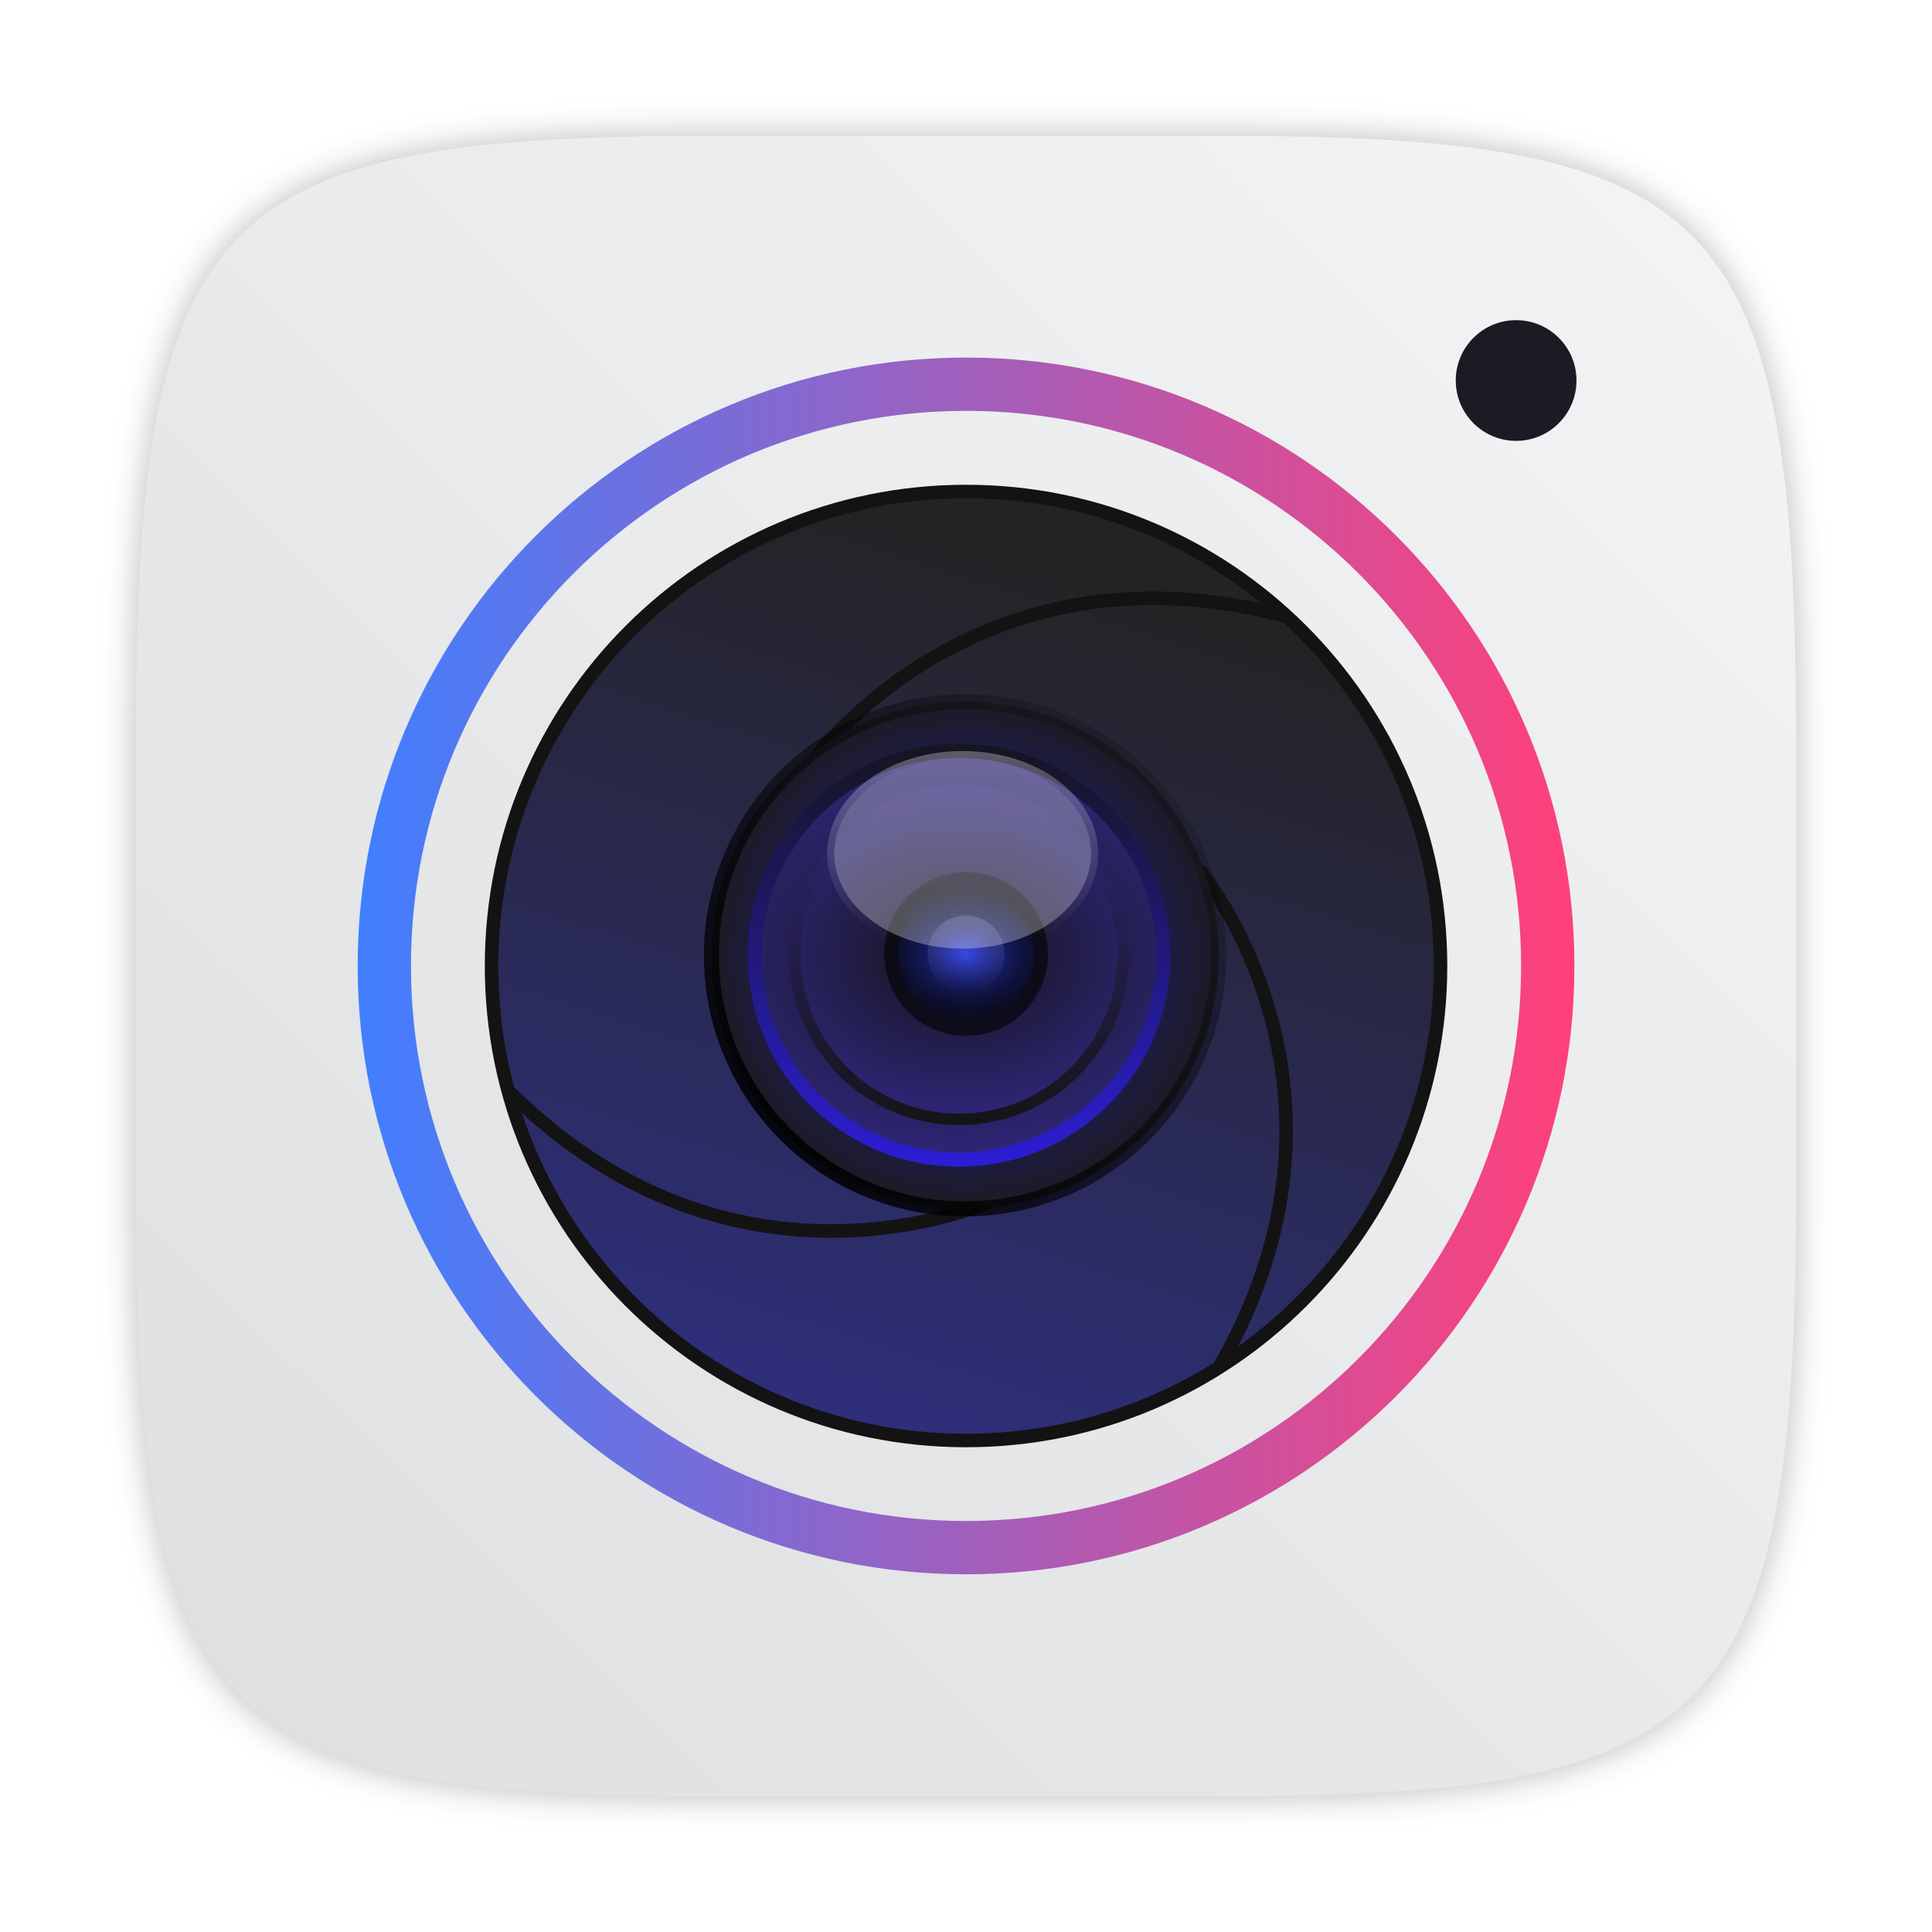
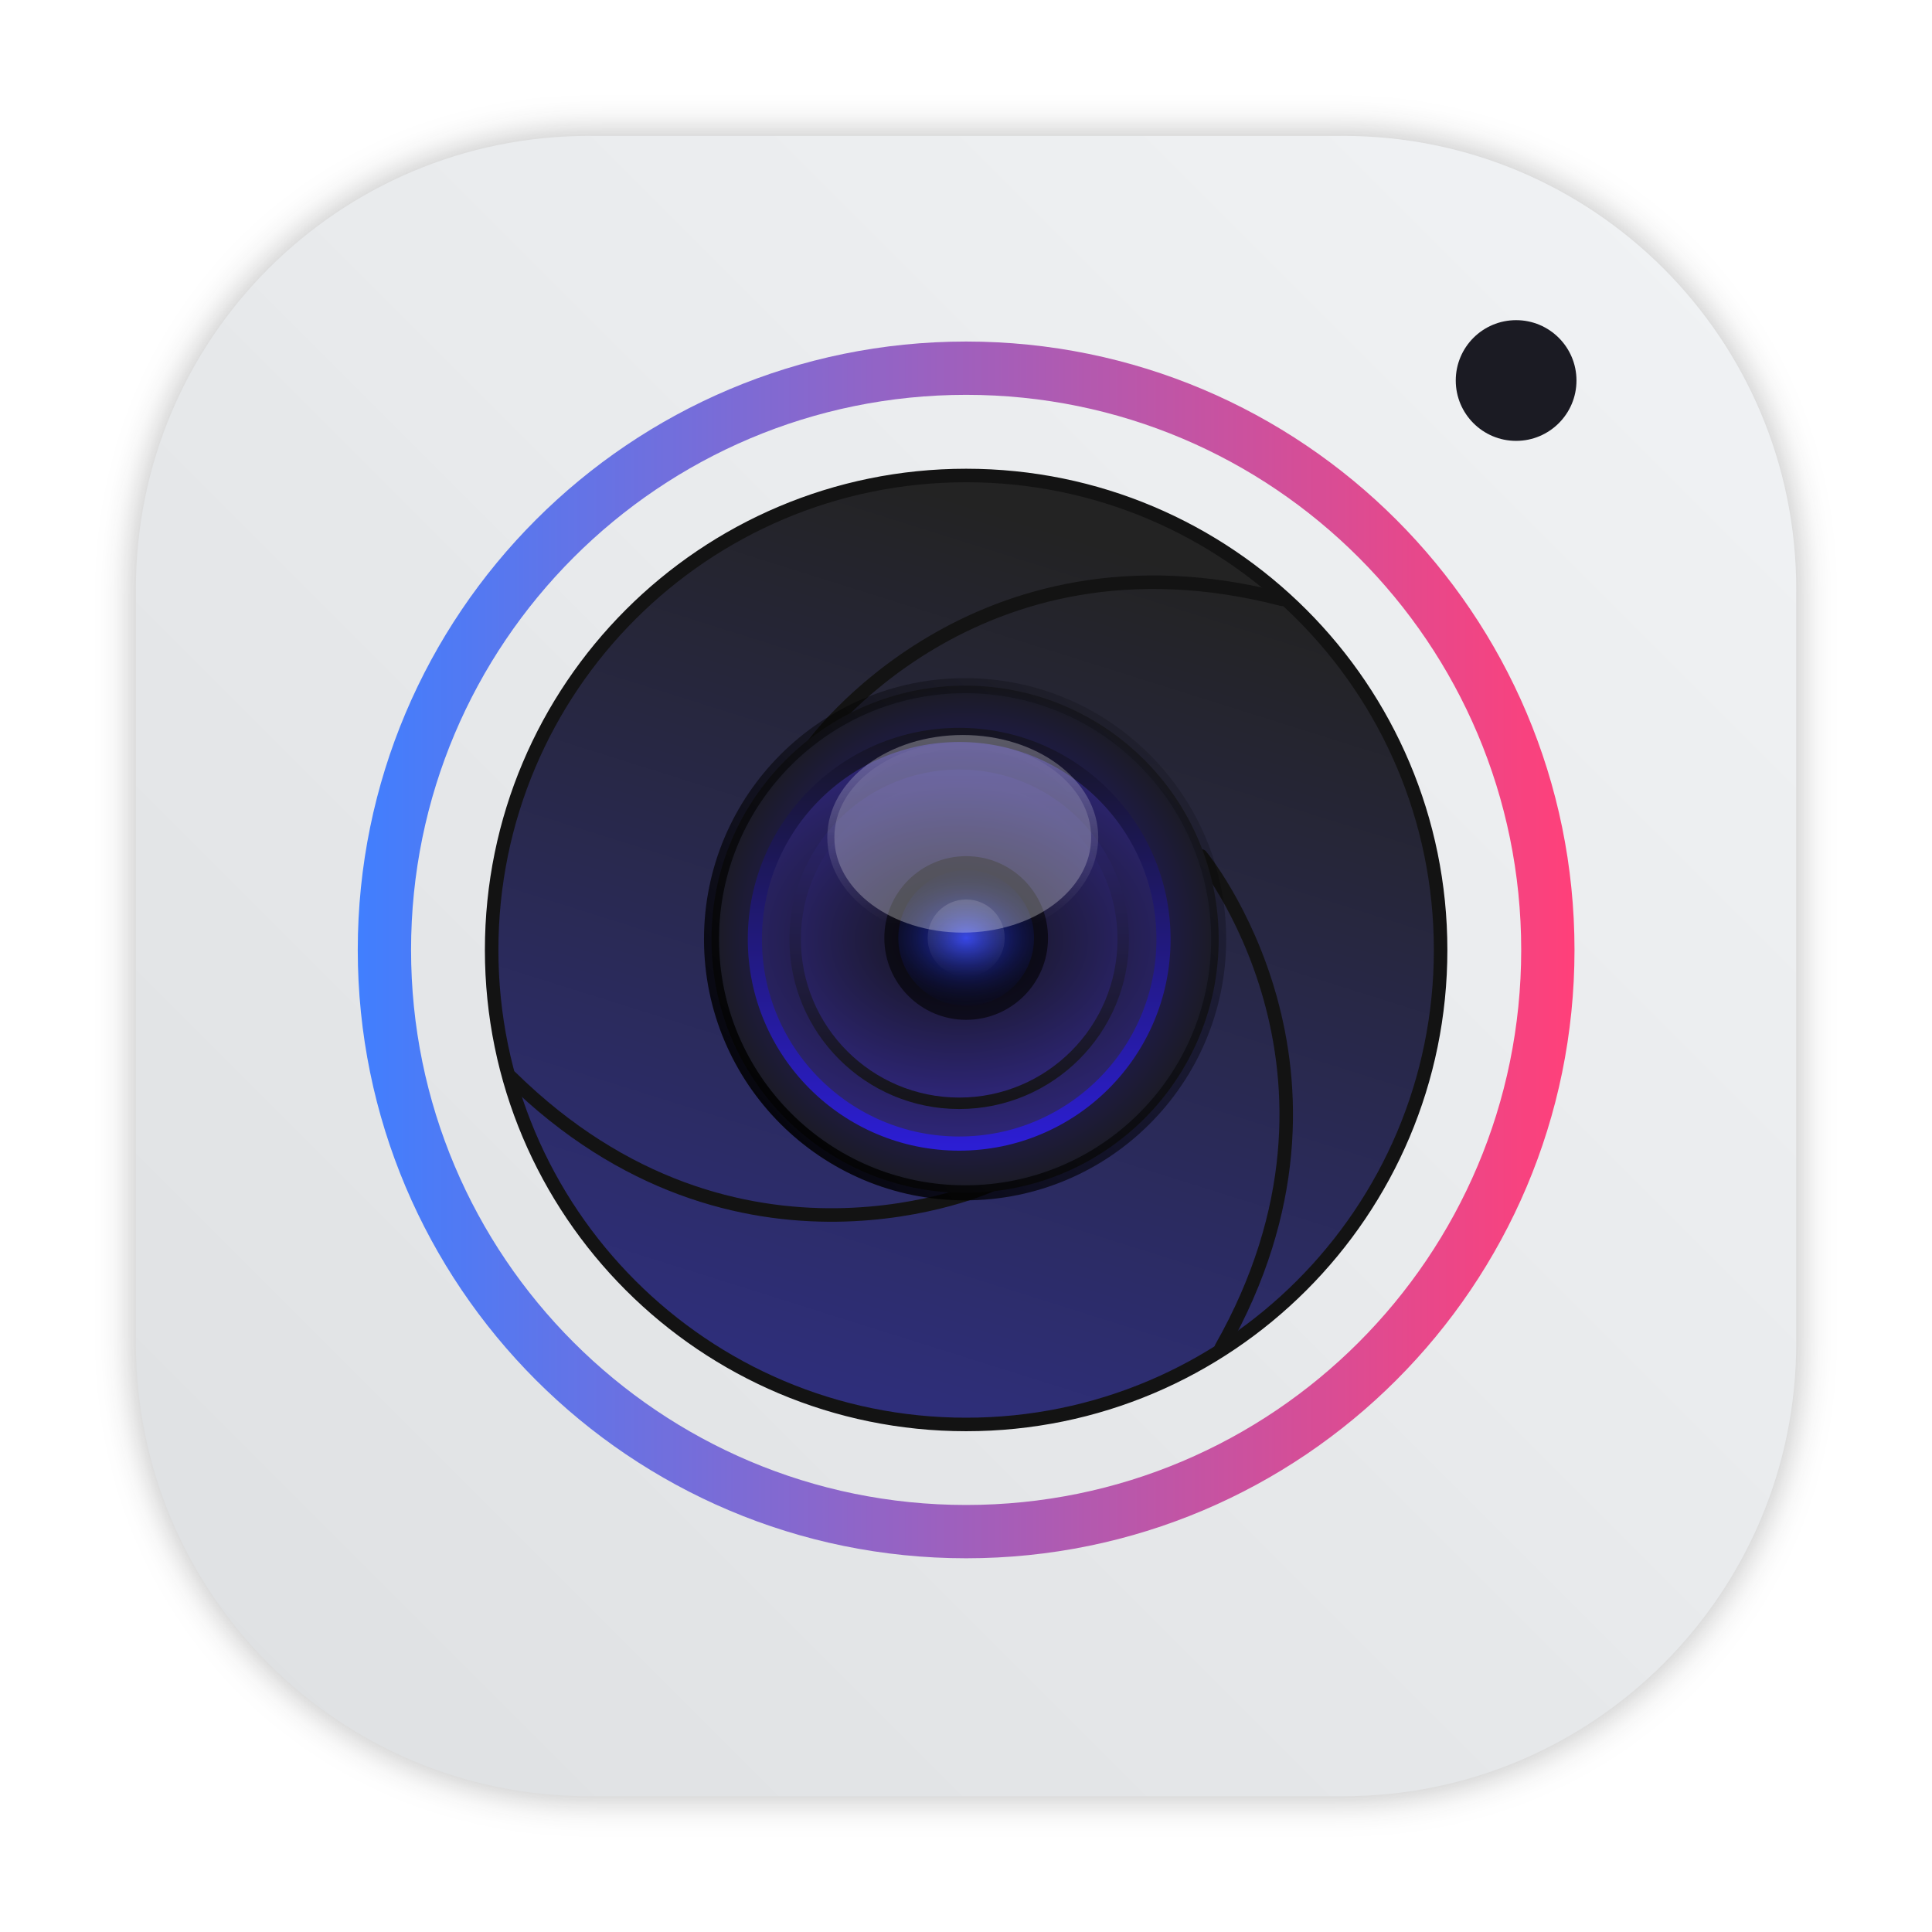
<svg xmlns="http://www.w3.org/2000/svg" xmlns:xlink="http://www.w3.org/1999/xlink" width="64" height="64" version="1.1" viewBox="0 0 16.933 16.933">
  <defs>
-     <filter id="filter2761" x="-.024" y="-.024" width="1.048" height="1.048" color-interpolation-filters="sRGB">
-       <feGaussianBlur stdDeviation="0.146" />
-     </filter>
    <linearGradient id="a-9" x1="23.487" x2="23.487" y1="15.18" y2="32.913" gradientTransform="matrix(.12676 0 0 .12676 -27.515 6.7925)" gradientUnits="userSpaceOnUse">
      <stop stop-color="#141414" offset="0" />
      <stop stop-color="#30277f" offset="1" />
    </linearGradient>
-     <radialGradient id="c-7" cx="24.047" cy="23.949" r="2.987" gradientTransform="matrix(.2056 -3.7539e-8 2.8431e-8 .15571 -39.607 5.456)" gradientUnits="userSpaceOnUse">
-       <stop stop-color="#2839e6" offset="0" />
-       <stop stop-opacity="0" offset="1" />
-     </radialGradient>
    <linearGradient id="d-6" x1="361.36" x2="361.36" y1="616.07" y2="722.79" gradientTransform="matrix(.0040372 0 0 .0040372 -25.925 7.1257)" gradientUnits="userSpaceOnUse">
      <stop stop-color="#fff" offset="0" />
      <stop stop-color="#fff" stop-opacity="0" offset="1" />
    </linearGradient>
-     <radialGradient id="radialGradient123131" cx="-24.473" cy="9.835" r="1.141" gradientTransform="matrix(1.4202 0 0 1.0512 .054505 -1.1471)" gradientUnits="userSpaceOnUse" xlink:href="#a-9" />
-     <linearGradient id="linearGradient123141" x1="-24.485" x2="-24.485" y1="8.696" y2="9.751" gradientTransform="translate(-10.196 -.6431)" gradientUnits="userSpaceOnUse" xlink:href="#d-6" />
-     <linearGradient id="linearGradient123149" x1="-24.478" x2="-24.478" y1="11.104" y2="8.491" gradientTransform="translate(-10.229 -.6431)" gradientUnits="userSpaceOnUse">
-       <stop stop-color="#2d1edc" offset="0" />
-       <stop stop-color="#141414" offset="1" />
+     <linearGradient id="linearGradient1233" x1="12.777" x2="13.763" y1="2.832" y2="3.855" gradientTransform="matrix(.93082 0 0 .93082 -11.889 .037279)" gradientUnits="userSpaceOnUse">
+       <stop stop-color="#291dc0" offset="0" />
+       <stop stop-color="#1b1b23" offset="1" />
    </linearGradient>
-     <radialGradient id="radialGradient123155" cx="-24.473" cy="9.835" r="1.141" gradientTransform="matrix(1.1403 0 0 .84405 -6.7958 .89063)" gradientUnits="userSpaceOnUse" xlink:href="#a-9" />
-     <linearGradient id="linearGradient123157" x1="-24.478" x2="-24.478" y1="11.104" y2="8.491" gradientTransform="matrix(.8029 0 0 .8029 -15.053 1.2953)" gradientUnits="userSpaceOnUse" xlink:href="#a-9" />
-     <radialGradient id="radialGradient123159" cx="-24.473" cy="9.835" r="1.521" gradientTransform="matrix(.93082 0 0 .93082 -11.889 .037279)" gradientUnits="userSpaceOnUse">
+     <radialGradient id="c-7-5" cx="24.047" cy="23.949" r="2.987" gradientTransform="matrix(.2056 -3.7539e-8 2.8431e-8 .15571 -39.607 5.456)" gradientUnits="userSpaceOnUse">
+       <stop stop-color="#2839e6" offset="0" />
+       <stop stop-opacity="0" offset="1" />
+     </radialGradient>
+     <radialGradient id="radialGradient123131-6" cx="-24.473" cy="9.835" r="1.141" gradientTransform="matrix(1.4202 0 0 1.0512 .054505 -1.1471)" gradientUnits="userSpaceOnUse" xlink:href="#a-9" />
+     <radialGradient id="radialGradient123155-9" cx="-24.473" cy="9.835" r="1.141" gradientTransform="matrix(1.1403 0 0 .84405 -6.7958 .89063)" gradientUnits="userSpaceOnUse" xlink:href="#a-9" />
+     <radialGradient id="radialGradient123159-1" cx="-24.473" cy="9.835" r="1.521" gradientTransform="matrix(.93082 0 0 .93082 -11.889 .037279)" gradientUnits="userSpaceOnUse">
      <stop stop-color="#291dc0" offset="0" />
      <stop stop-color="#1b1b23" offset="1" />
    </radialGradient>
-     <linearGradient id="linearGradient123161" x1="361.36" x2="361.36" y1="616.07" y2="722.79" gradientTransform="matrix(.0040372 0 0 .0040372 -36.122 6.4826)" gradientUnits="userSpaceOnUse" xlink:href="#d-6" />
-     <linearGradient id="linearGradient123197" x1="-36.117" x2="-33.22" y1="10.638" y2="7.74" gradientUnits="userSpaceOnUse">
-       <stop offset="0" />
-       <stop stop-opacity="0" offset="1" />
+     <filter id="filter1057" x="-.027" y="-.027" width="1.054" height="1.054" color-interpolation-filters="sRGB">
+       <feGaussianBlur stdDeviation="0.619" />
+     </filter>
+     <linearGradient id="linearGradient1053" x1="-127" x2="-72" y1="60" y2="5" gradientTransform="matrix(.26458 0 0 .26458 34.792 -.13493)" gradientUnits="userSpaceOnUse">
+       <stop stop-color="#dee0e2" offset="0" />
+       <stop stop-color="#f1f3f5" stop-opacity=".996" offset="1" />
    </linearGradient>
-     <linearGradient id="linearGradient952" x1="-20.384" x2="-23.272" y1="6.133" y2="15.312" gradientUnits="userSpaceOnUse">
+     <linearGradient id="linearGradient1044" x1="-25.122" x2="-15.582" y1="9.342" y2="9.342" gradientUnits="userSpaceOnUse">
+       <stop stop-color="#407fff" offset="0" />
+       <stop stop-color="#ff407a" offset="1" />
+     </linearGradient>
+     <linearGradient id="linearGradient1046" x1="-20.384" x2="-23.272" y1="6.133" y2="15.312" gradientUnits="userSpaceOnUse">
      <stop stop-color="#232323" offset="0" />
      <stop stop-color="#323296" offset=".95" />
      <stop stop-color="#232323" offset="1" />
    </linearGradient>
-     <linearGradient id="linearGradient1000" x1="-25.122" x2="-15.582" y1="9.342" y2="9.342" gradientUnits="userSpaceOnUse">
-       <stop stop-color="#407fff" offset="0" />
-       <stop stop-color="#ff407a" offset="1" />
+     <linearGradient id="linearGradient1048" x1="-36.117" x2="-33.22" y1="10.638" y2="7.74" gradientUnits="userSpaceOnUse">
+       <stop offset="0" />
+       <stop stop-opacity="0" offset="1" />
    </linearGradient>
-     <linearGradient id="linearGradient1024" x1="1.331" x2="15.65" y1="15.576" y2="1.17" gradientUnits="userSpaceOnUse">
-       <stop stop-color="#dddfe1" offset="0" />
-       <stop stop-color="#f3f4f6" stop-opacity=".996" offset="1" />
+     <linearGradient id="linearGradient1050" x1="-24.478" x2="-24.478" y1="11.104" y2="8.491" gradientTransform="translate(-10.229 -.6431)" gradientUnits="userSpaceOnUse">
+       <stop stop-color="#2d1edc" offset="0" />
+       <stop stop-color="#141414" offset="1" />
    </linearGradient>
-     <linearGradient id="linearGradient1233" x1="12.777" x2="13.763" y1="2.832" y2="3.855" gradientUnits="userSpaceOnUse" xlink:href="#radialGradient123159" />
+     <linearGradient id="linearGradient1052" x1="-24.478" x2="-24.478" y1="11.104" y2="8.491" gradientTransform="matrix(.8029 0 0 .8029 -15.053 1.2953)" gradientUnits="userSpaceOnUse" xlink:href="#a-9" />
+     <linearGradient id="linearGradient1054" x1="-24.485" x2="-24.485" y1="8.696" y2="9.751" gradientTransform="translate(-10.196 -.6431)" gradientUnits="userSpaceOnUse" xlink:href="#d-6" />
+     <linearGradient id="linearGradient1056" x1="361.36" x2="361.36" y1="616.07" y2="722.79" gradientTransform="matrix(.0040372 0 0 .0040372 -36.122 6.4826)" gradientUnits="userSpaceOnUse" xlink:href="#d-6" />
  </defs>
-   <circle cx="-330.35" cy="-328.38" r="0" fill="#5e4aa6" stroke-width=".265" />
-   <g transform="translate(-.00084984 .14045)">
-     <path d="m10.709 1.05c4.405 0 5.035 0.673 5.035 5.388v3.776c0 4.715-0.63 5.388-5.035 5.388h-4.483c-4.405 0-5.035-0.673-5.035-5.388v-3.776c0-4.715 0.63-5.388 5.035-5.388z" enable-background="new" fill="#141414" filter="url(#filter2761)" opacity=".3" />
-     <path d="m10.709 1.05c4.405 0 5.035 0.673 5.035 5.388v3.776c0 4.715-0.63 5.388-5.035 5.388h-4.483c-4.405 0-5.035-0.673-5.035-5.388v-3.776c0-4.715 0.63-5.388 5.035-5.388z" enable-background="new" fill="url(#linearGradient1024)" />
-     <g transform="matrix(1.1176,0,0,1.1176,31.184,-2.1677)">
-       <circle cx="-20.326" cy="9.389" r="4.562" fill="none" stroke="url(#linearGradient1000)" stroke-dashoffset=".421" stroke-width=".418" />
-       <g transform="translate(1.442 .17857)">
-         <circle cx="-21.768" cy="9.211" r="3.721" fill="url(#linearGradient952)" stroke="#131313" stroke-dashoffset=".421" stroke-linecap="round" stroke-width=".106" />
-         <g fill="none" stroke="#131313" stroke-linecap="round" stroke-width=".106">
-           <path d="m-21.571 11.054s-1.985 0.909-3.768-0.846" />
-           <path d="m-19.926 8.473s1.392 1.683 0.158 3.858" />
-           <path d="m-22.976 7.613s1.265-1.78 3.686-1.152" />
-         </g>
-         <g transform="matrix(1.4044,0,0,1.4044,26.913,-3.7824)">
-           <circle cx="-34.669" cy="9.192" r="1.416" fill="url(#radialGradient123159)" stroke="url(#linearGradient123197)" stroke-width=".084" />
-           <circle cx="-34.702" cy="9.192" r="1.141" fill="url(#radialGradient123131)" stroke="url(#linearGradient123149)" stroke-width=".079" />
-           <circle cx="-34.702" cy="9.192" r=".916" fill="url(#radialGradient123155)" stroke="url(#linearGradient123157)" stroke-width=".064" />
-           <circle cx="-34.663" cy="9.185" r=".457" fill-opacity=".588" stroke-width="1.625" />
-           <circle cx="-34.663" cy="9.185" r=".379" fill="url(#c-7)" stroke-width="2.02" />
-           <ellipse cx="-34.682" cy="8.623" rx=".717" ry=".532" fill="#fafafa" opacity=".3" stroke="url(#linearGradient123141)" stroke-width=".079" />
-           <circle cx="-34.663" cy="9.185" r=".215" fill="url(#linearGradient123161)" opacity=".15" stroke-width="1.373" />
-         </g>
+   <rect transform="scale(.26458)" x="4.5" y="4.5" width="55" height="55" ry="15" fill="#141414" filter="url(#filter1057)" opacity=".3" stroke-linecap="round" stroke-width="2.744" />
+   <rect x="1.191" y="1.191" width="14.552" height="14.552" ry="3.969" fill="url(#linearGradient1053)" stroke-linecap="round" stroke-width=".726" />
+   <g transform="matrix(1.1176,0,0,1.1176,31.184,-2.1677)">
+     <circle cx="-20.326" cy="9.389" r="4.562" fill="none" stroke="url(#linearGradient1044)" stroke-dashoffset=".421" stroke-width=".418" />
+     <g transform="translate(1.442 .17857)">
+       <circle cx="-21.768" cy="9.211" r="3.721" fill="url(#linearGradient1046)" stroke="#131313" stroke-dashoffset=".421" stroke-linecap="round" stroke-width=".106" />
+       <g fill="none" stroke="#131313" stroke-linecap="round" stroke-width=".106">
+         <path d="m-21.571 11.054s-1.985 0.909-3.768-0.846" />
+         <path d="m-19.926 8.473s1.392 1.683 0.158 3.858" />
+         <path d="m-22.976 7.613s1.265-1.78 3.686-1.152" />
+       </g>
+       <g transform="matrix(1.4044,0,0,1.4044,26.913,-3.7824)">
+         <circle cx="-34.669" cy="9.192" r="1.416" fill="url(#radialGradient123159-1)" stroke="url(#linearGradient1048)" stroke-width=".084" />
+         <circle cx="-34.702" cy="9.192" r="1.141" fill="url(#radialGradient123131-6)" stroke="url(#linearGradient1050)" stroke-width=".079" />
+         <circle cx="-34.702" cy="9.192" r=".916" fill="url(#radialGradient123155-9)" stroke="url(#linearGradient1052)" stroke-width=".064" />
+         <circle cx="-34.663" cy="9.185" r=".457" fill-opacity=".588" stroke-width="1.625" />
+         <circle cx="-34.663" cy="9.185" r=".379" fill="url(#c-7-5)" stroke-width="2.02" />
+         <ellipse cx="-34.682" cy="8.623" rx=".717" ry=".532" fill="#fafafa" opacity=".3" stroke="url(#linearGradient1054)" stroke-width=".079" />
+         <circle cx="-34.663" cy="9.185" r=".215" fill="url(#linearGradient1056)" opacity=".15" stroke-width="1.373" />
      </g>
    </g>
  </g>
+   <circle cx="-330.35" cy="-328.38" r="0" fill="#5e4aa6" stroke-width=".265" />
  <circle cx="-306.67" cy="-329.97" r="0" fill="#5e4aa6" stroke-width=".265" />
  <circle cx="13.288" cy="3.335" r=".529" color="#000000" fill="url(#linearGradient1233)" />
</svg>
